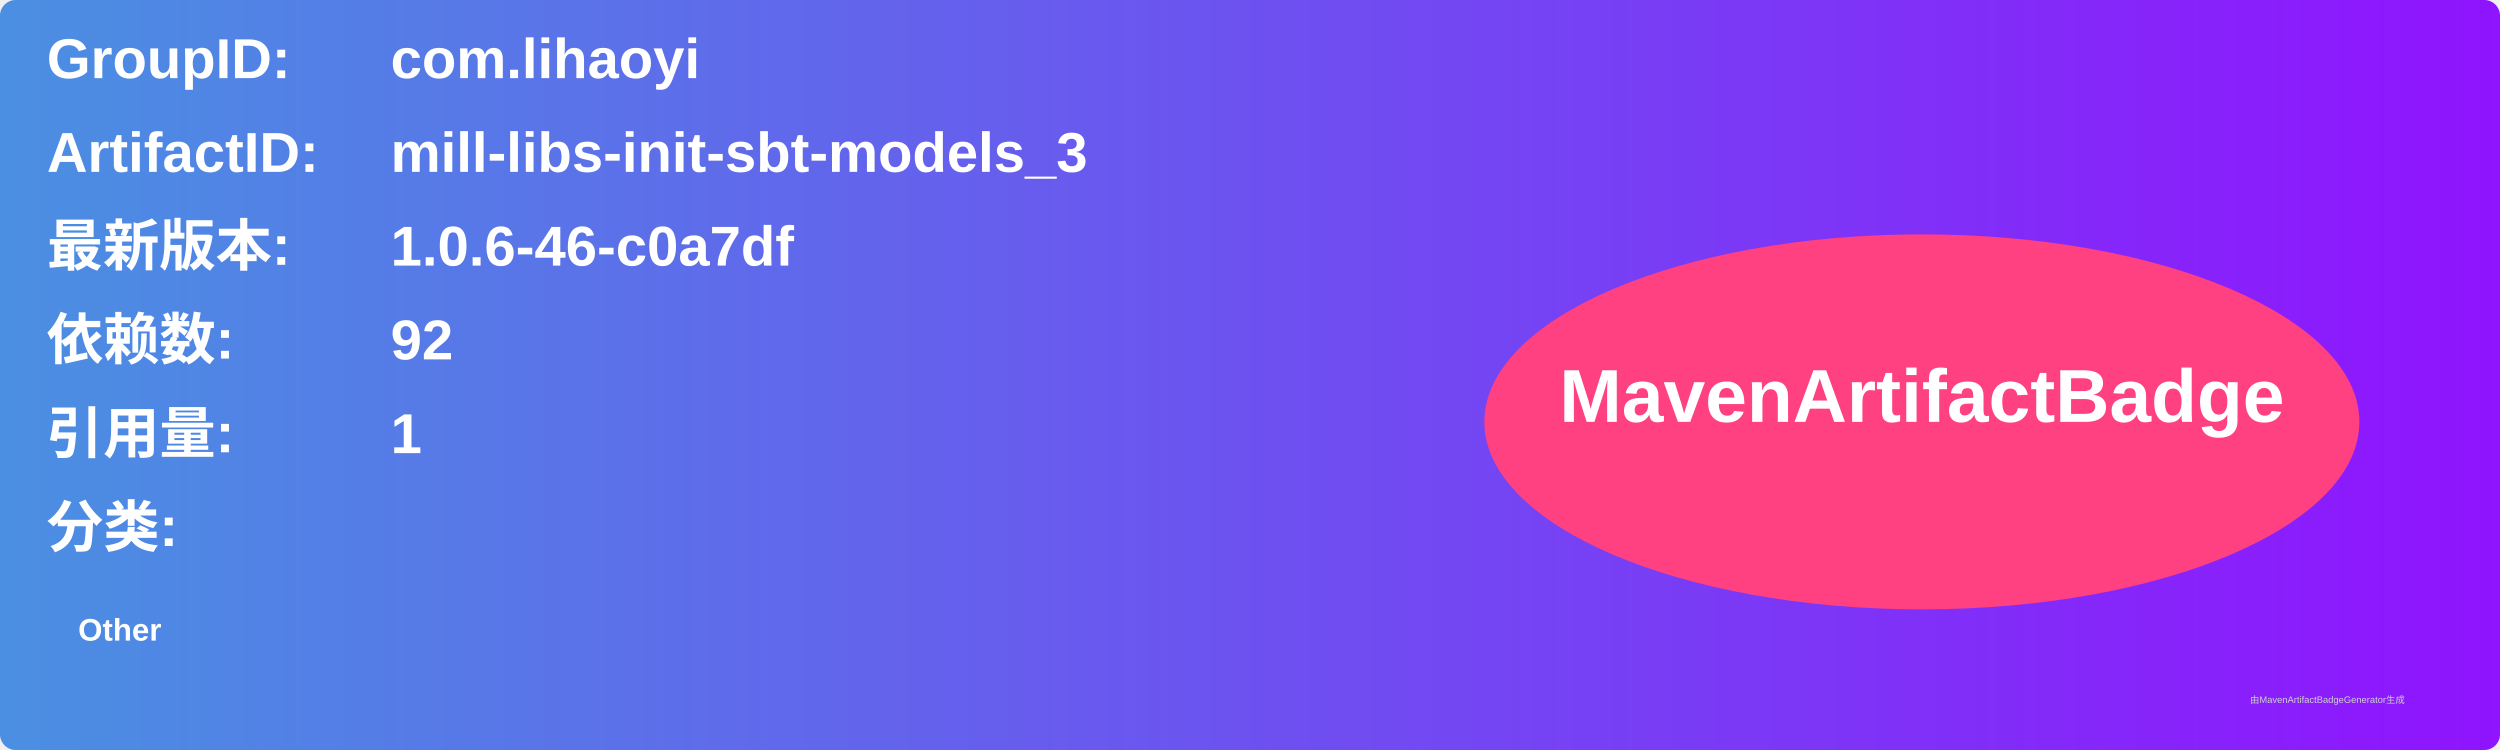
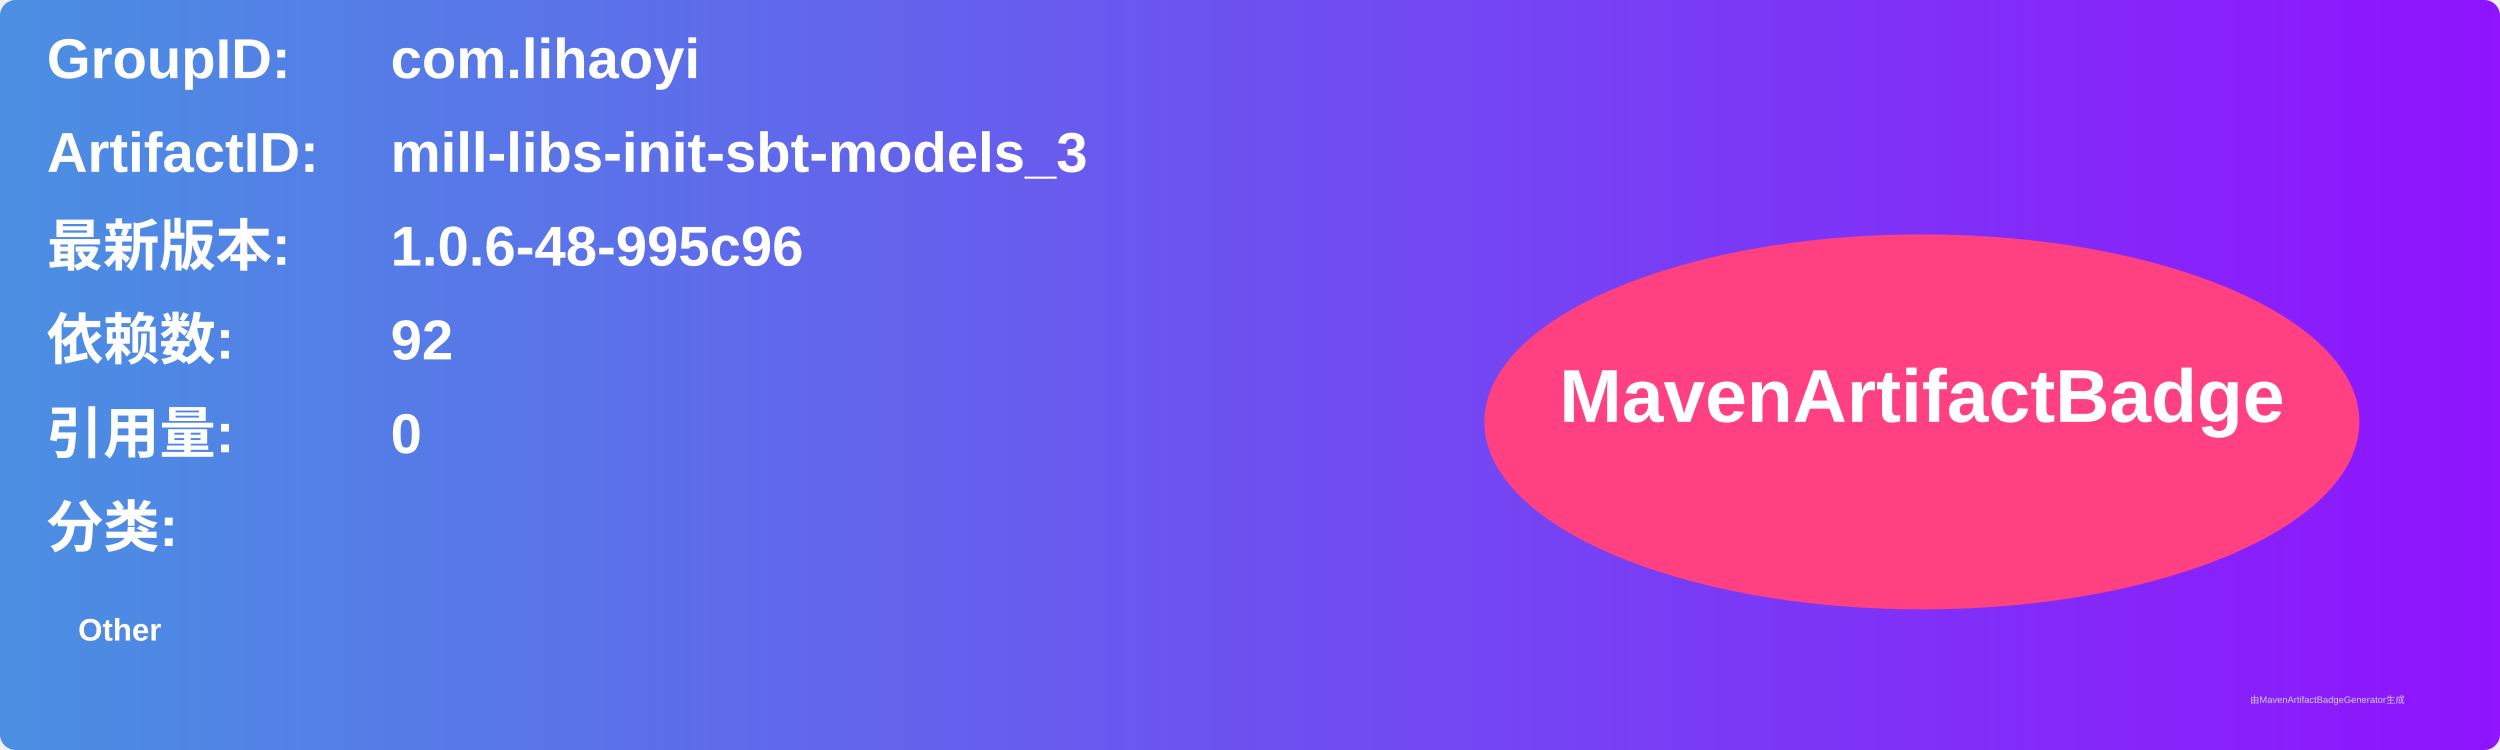
<svg xmlns="http://www.w3.org/2000/svg" width="800" height="240" viewBox="0 0 800 240">
  <linearGradient id="grad" x1="0%" y1="0%" x2="100%" y2="0%">
    <stop offset="0%" stop-color="#4a90e2" />
    <stop offset="100%" stop-color="#9013fe" />
  </linearGradient>
  <rect width="100%" height="100%" rx="5" ry="5" fill="url(#grad)" />
  <g transform="translate(15, 15)">
    <text x="0" y="10" font-family="Arial" font-size="18" fill="white" font-weight="bold" width="260">GroupID:</text>
    <text x="110" y="10" font-family="Arial" font-size="18" fill="white" font-weight="bold" width="460">com.lihaoyi</text>
    <text x="0" y="40" font-family="Arial" font-size="18" fill="white" font-weight="bold" width="260">ArtifactID:</text>
    <text x="110" y="40" font-family="Arial" font-size="18" fill="white" font-weight="bold" width="460">mill-libs-init-sbt-models_3</text>
    <text x="0" y="70" font-family="Arial" font-size="18" fill="white" font-weight="bold">最新版本:</text>
    <text x="110" y="70" font-family="Arial" font-size="18" fill="white" font-weight="bold">
-       <tspan font-weight="bold">1.0.6-46-c0a7df</tspan>
+       <tspan font-weight="bold">1.0.6-48-995c96</tspan>
    </text>
    <text x="0" y="100" font-family="Arial" font-size="18" fill="white" font-weight="bold">依赖数: </text>
    <text x="110" y="100" font-family="Arial" font-size="18" fill="white">
      <tspan font-weight="bold">92</tspan>
    </text>
    <text x="0" y="130" font-family="Arial" font-size="18" fill="white" font-weight="bold">引用量: </text>
    <text x="110" y="130" font-family="Arial" font-size="18" fill="white">
-       <tspan font-weight="bold">1</tspan>
+       <tspan font-weight="bold">0</tspan>
    </text>
    <text x="0" y="160" font-family="Arial" font-size="18" fill="white" font-weight="bold">分类:</text>
    <text x="10" y="190" font-family="Arial" font-size="10" fill="white">
      <tspan font-weight="bold">Other</tspan>
    </text>
    <ellipse cx="600" cy="120" rx="140" ry="60" fill="#ff4081" />
    <text x="600" y="120" text-anchor="middle" font-family="Arial" font-size="24" fill="white" font-weight="bold">MavenArtifactBadge</text>
  </g>
  <text x="720" y="225" font-family="Arial" font-size="3" fill="#d0d0d0">由MavenArtifactBadgeGenerator生成</text>
</svg>
